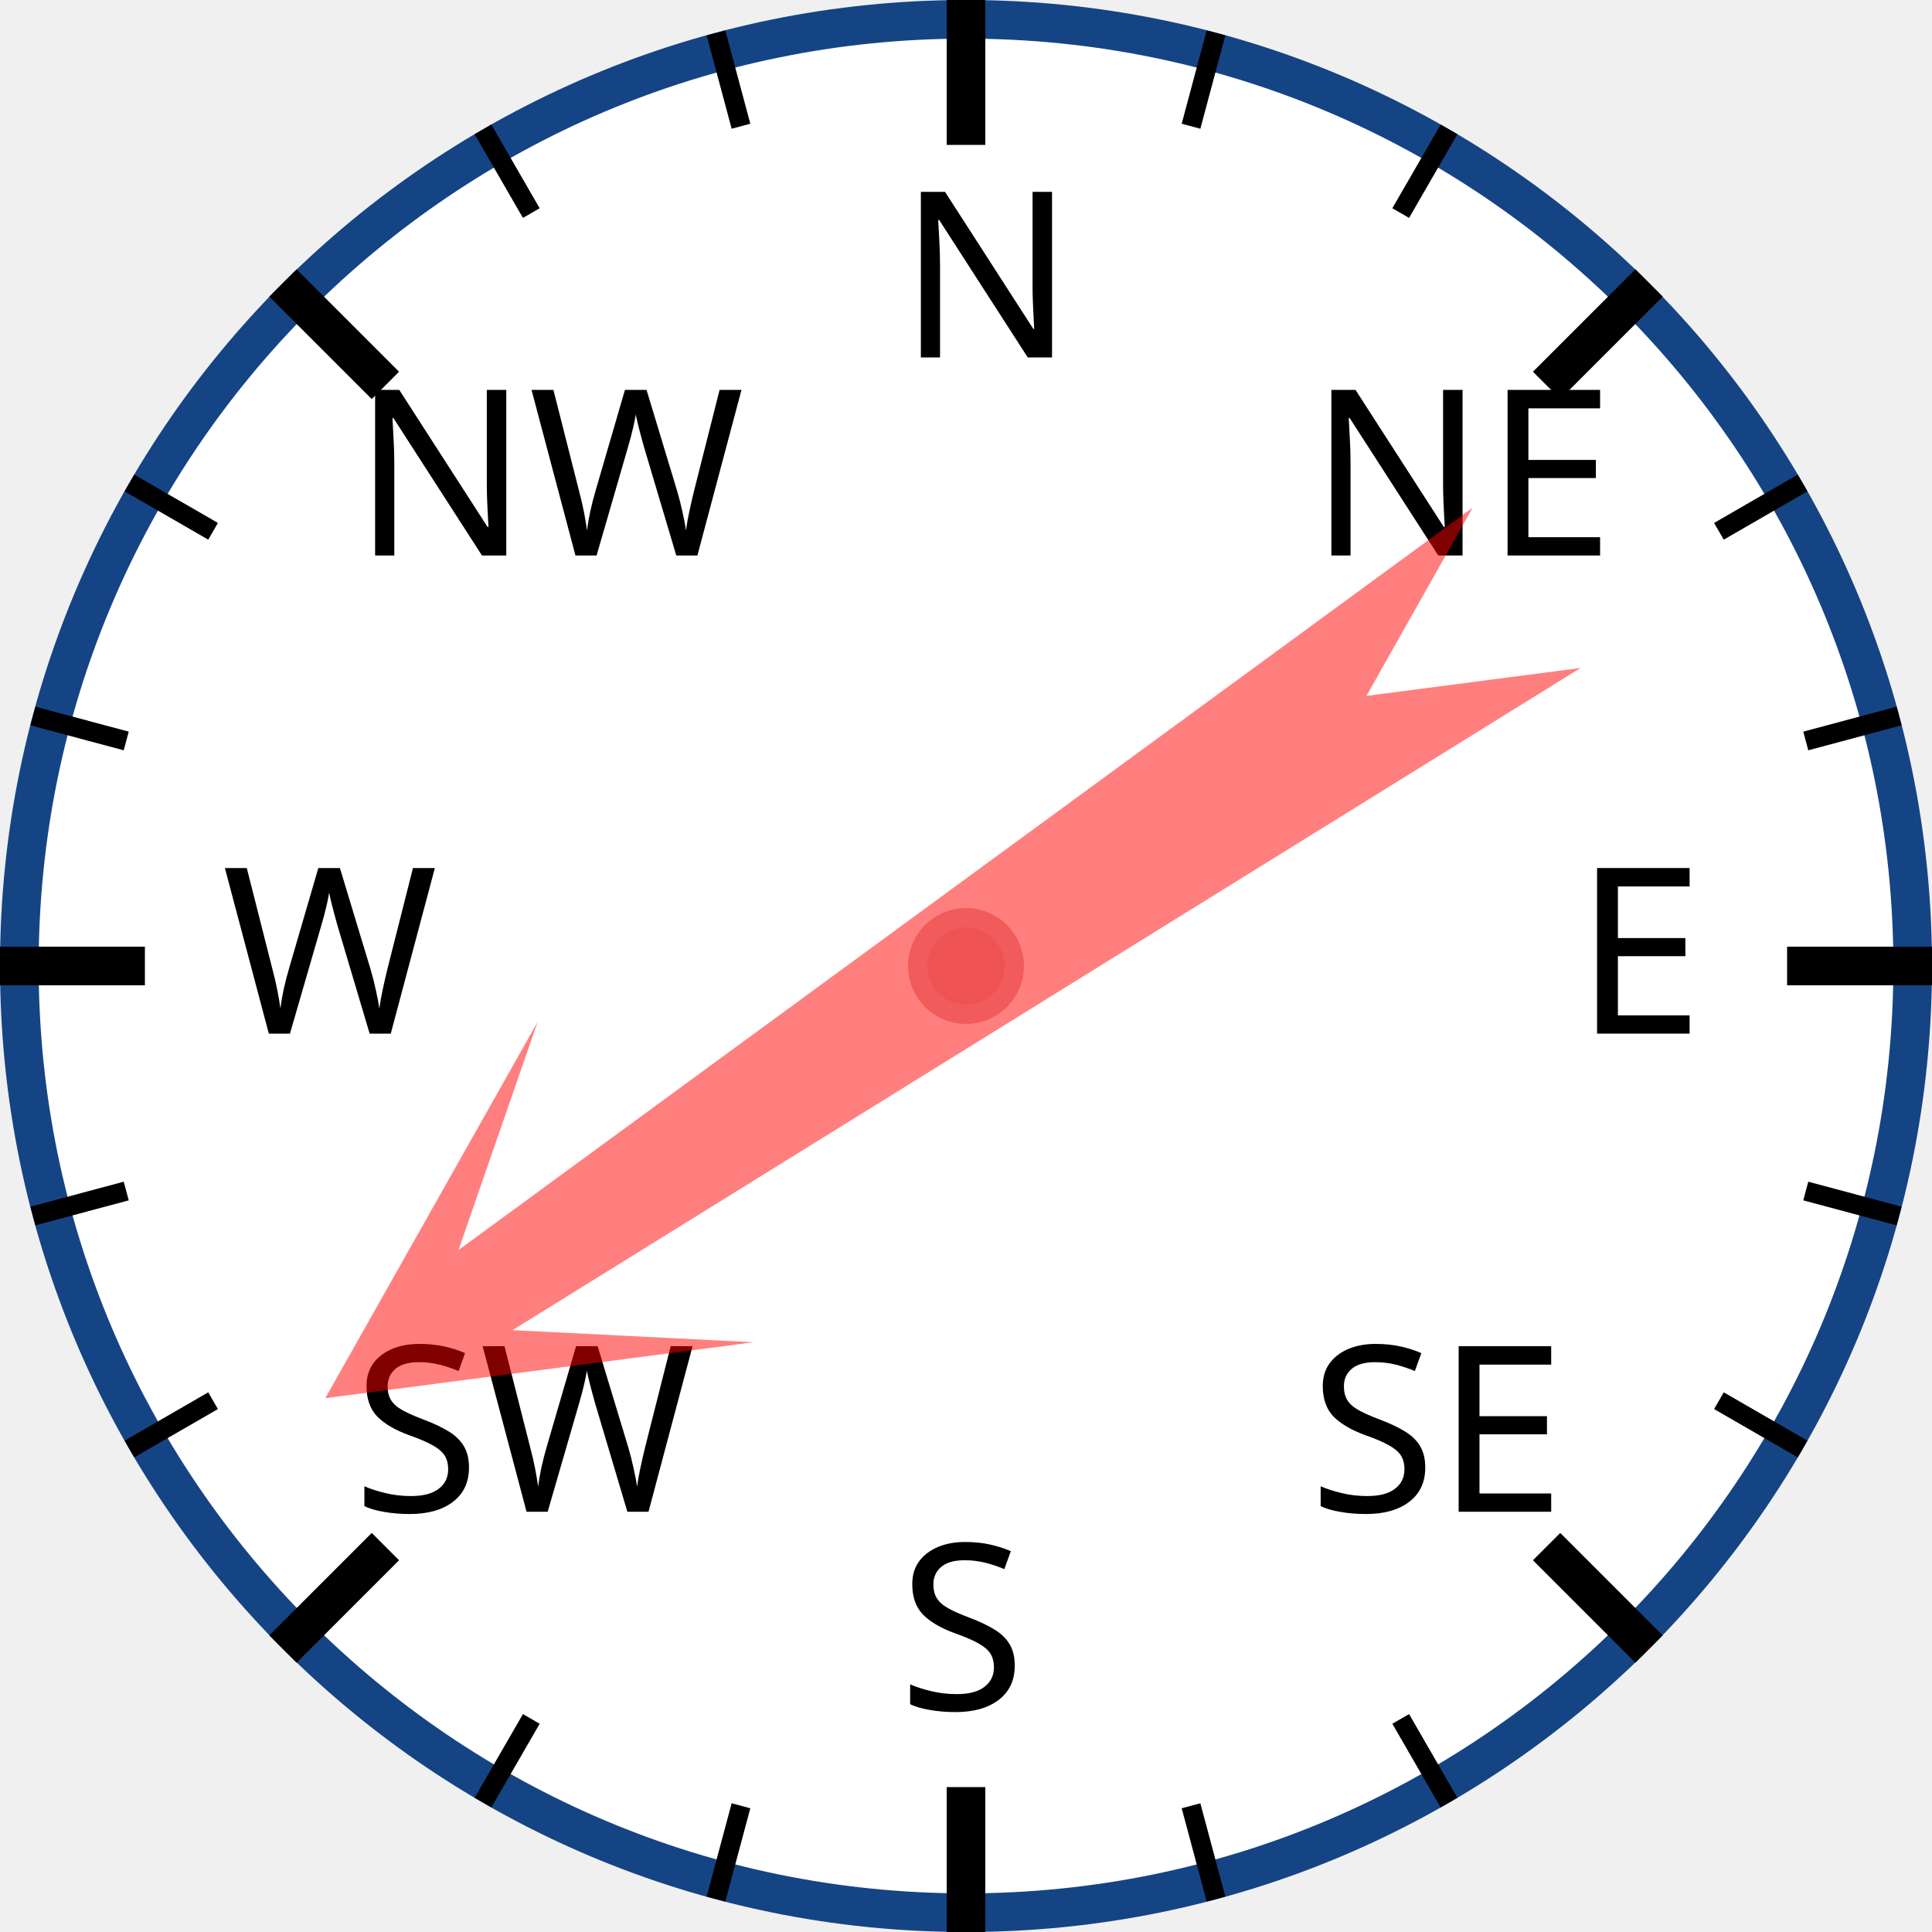
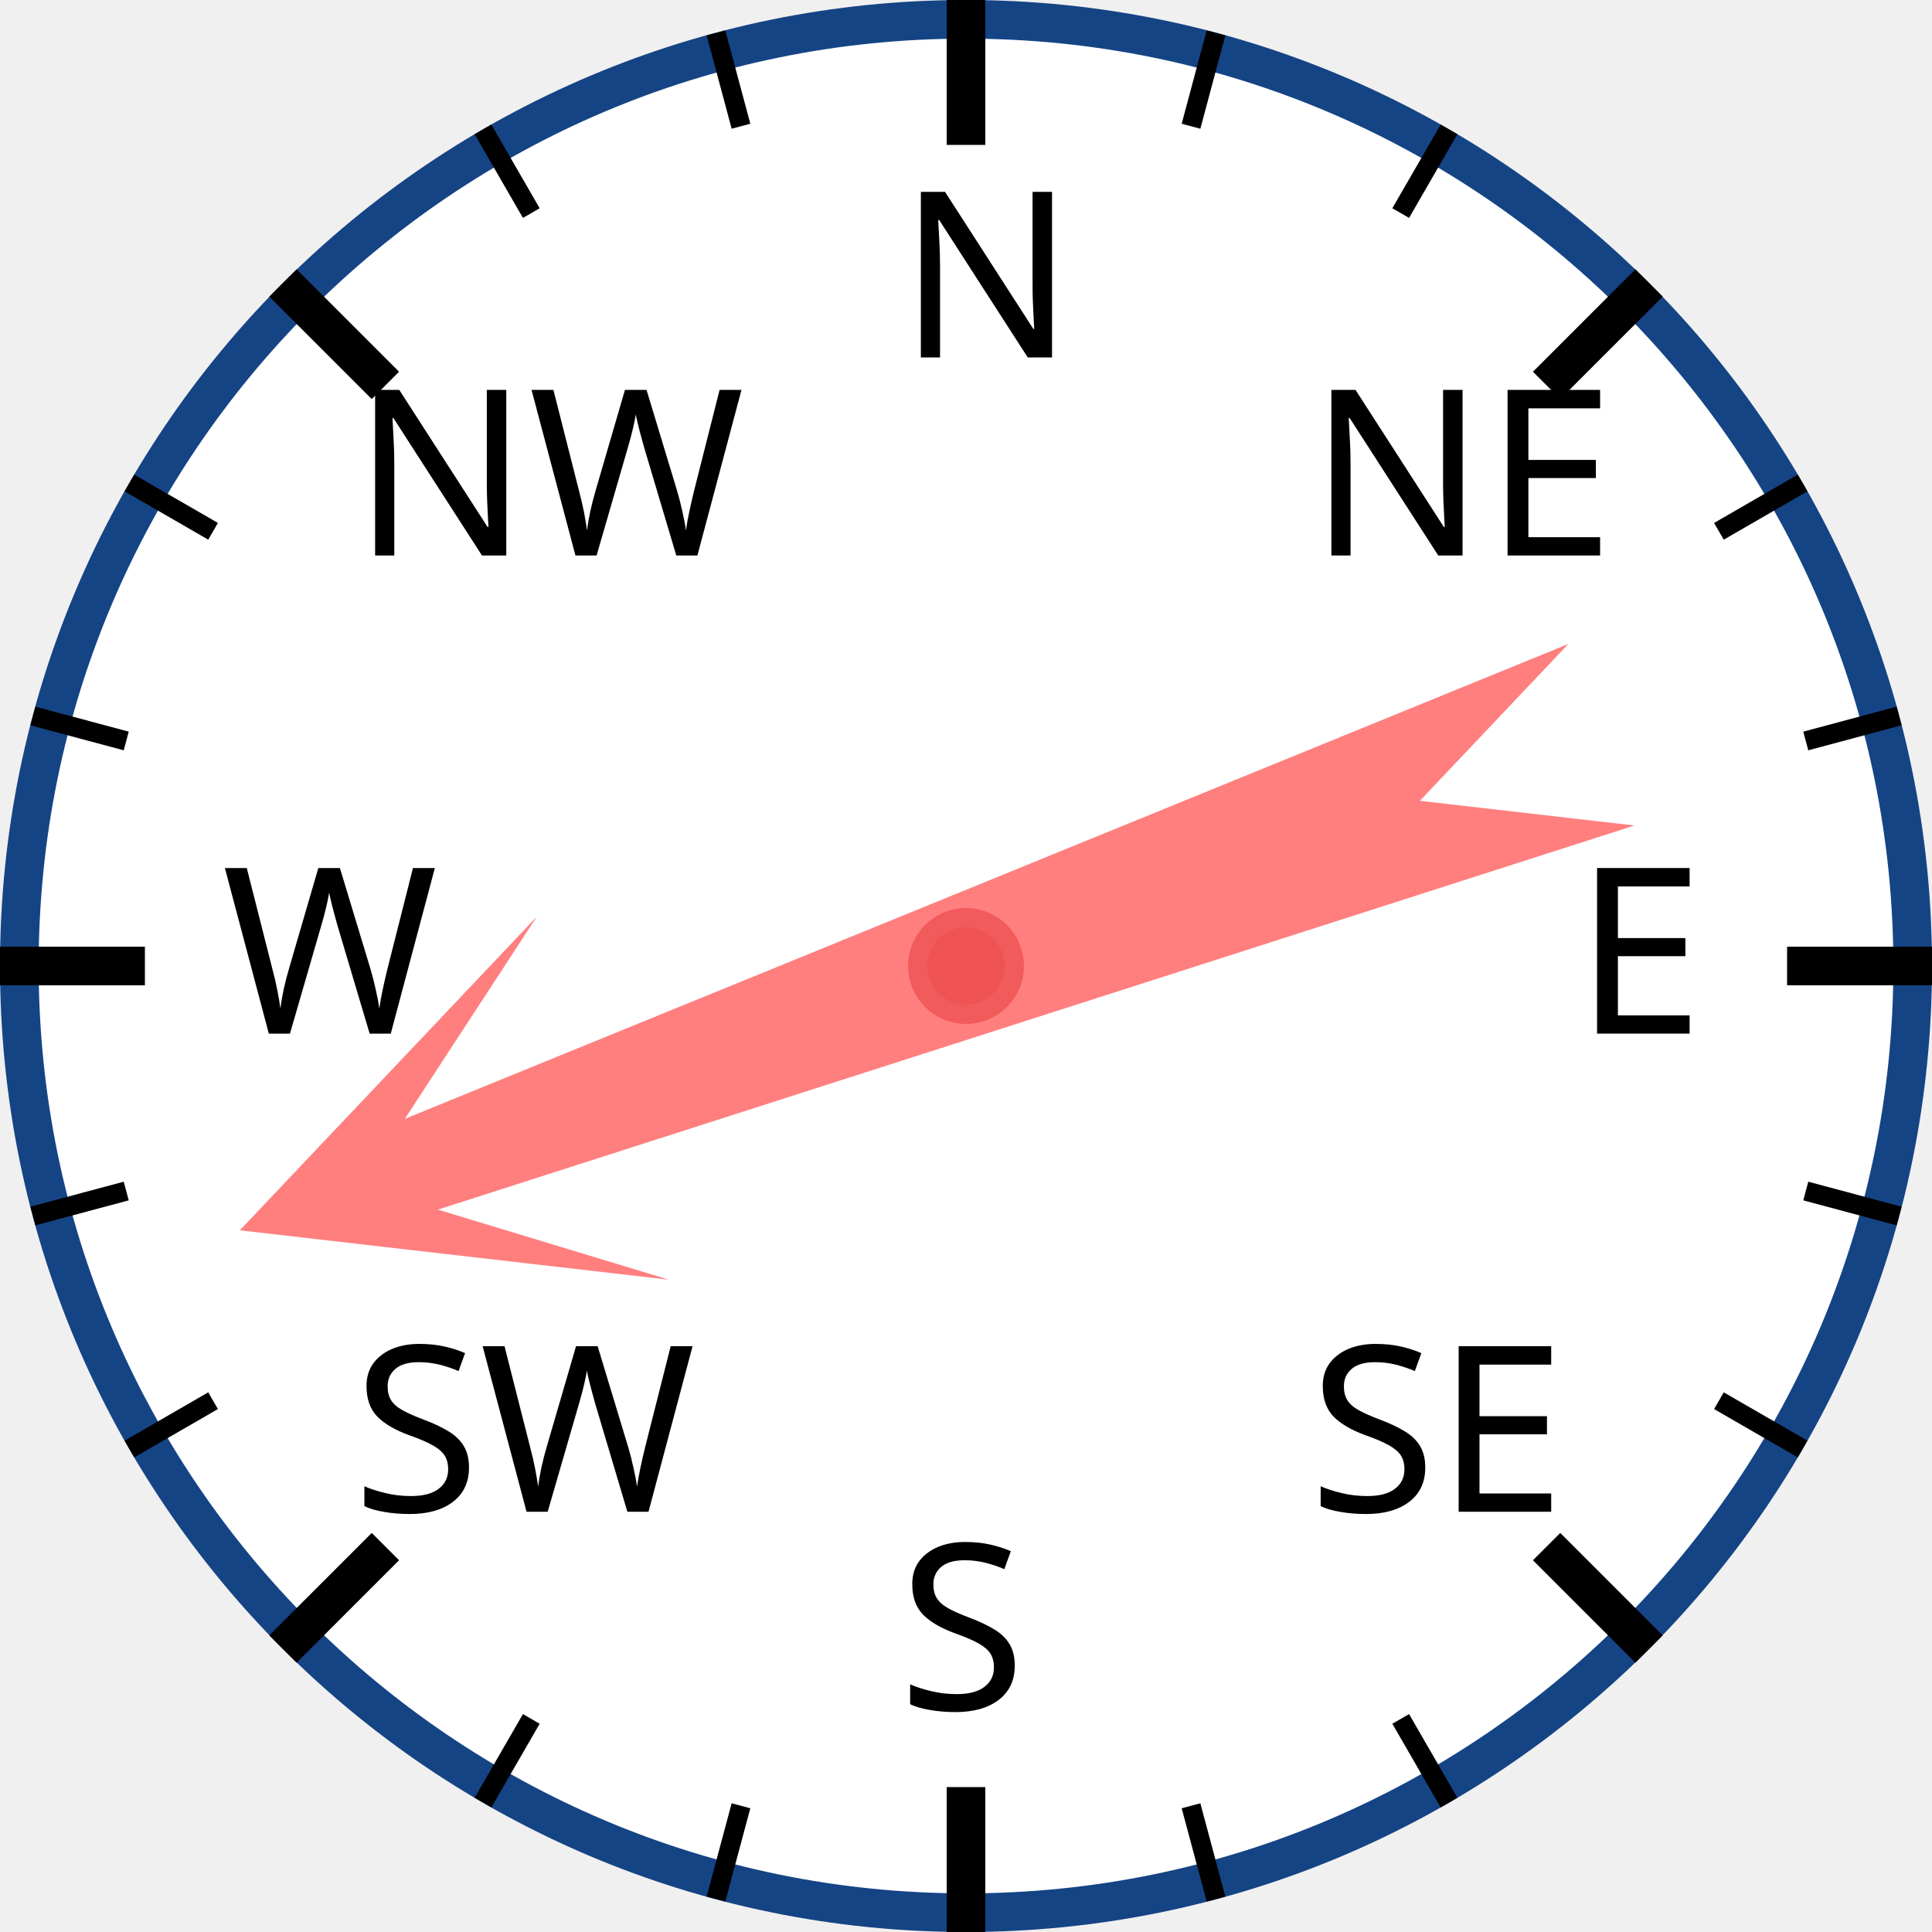
<svg xmlns="http://www.w3.org/2000/svg" width="120px" height="120px" viewBox="0 0 200 200">
  <circle cx="100" cy="100" r="98" style="fill: white; stroke: #154485; stroke-width: 4;" />
  <text x="93.0" y="37.0" style="font-family: sans-serif; font-size: 18pt;">N</text>
  <line x1="100.0" y1="0.0" x2="100.0" y2="15.0" style="stroke: black; stroke-width: 4;" />
  <line x1="74.118" y1="3.407" x2="76.706" y2="13.067" style="stroke: black; stroke-width: 2;" />
  <line x1="50" y1="13.397" x2="55" y2="22.058" style="stroke: black; stroke-width: 2;" />
  <text x="36.503" y="57.503" style="font-family: sans-serif; font-size: 18pt;">NW</text>
  <line x1="29.289" y1="29.289" x2="39.896" y2="39.896" style="stroke: black; stroke-width: 4;" />
  <line x1="13.397" y1="50" x2="22.058" y2="55" style="stroke: black; stroke-width: 2;" />
  <line x1="3.407" y1="74.118" x2="13.067" y2="76.706" style="stroke: black; stroke-width: 2;" />
  <text x="23.0" y="107.0" style="font-family: sans-serif; font-size: 18pt;">W</text>
  <line x1="0.0" y1="100.0" x2="15.0" y2="100.0" style="stroke: black; stroke-width: 4;" />
  <line x1="3.407" y1="125.882" x2="13.067" y2="123.294" style="stroke: black; stroke-width: 2;" />
  <line x1="13.397" y1="150" x2="22.058" y2="145" style="stroke: black; stroke-width: 2;" />
  <text x="36.503" y="156.497" style="font-family: sans-serif; font-size: 18pt;">SW</text>
  <line x1="29.289" y1="170.711" x2="39.896" y2="160.104" style="stroke: black; stroke-width: 4;" />
  <line x1="50" y1="186.603" x2="55" y2="177.942" style="stroke: black; stroke-width: 2;" />
  <line x1="74.118" y1="196.593" x2="76.706" y2="186.933" style="stroke: black; stroke-width: 2;" />
  <text x="93" y="177.0" style="font-family: sans-serif; font-size: 18pt;">S</text>
  <line x1="100" y1="200.0" x2="100" y2="185.0" style="stroke: black; stroke-width: 4;" />
  <line x1="125.882" y1="196.593" x2="123.294" y2="186.933" style="stroke: black; stroke-width: 2;" />
  <line x1="150.0" y1="186.603" x2="145.0" y2="177.942" style="stroke: black; stroke-width: 2;" />
  <text x="135.497" y="156.497" style="font-family: sans-serif; font-size: 18pt;">SE</text>
  <line x1="170.711" y1="170.711" x2="160.104" y2="160.104" style="stroke: black; stroke-width: 4;" />
  <line x1="186.603" y1="150" x2="177.942" y2="145" style="stroke: black; stroke-width: 2;" />
  <line x1="196.593" y1="125.882" x2="186.933" y2="123.294" style="stroke: black; stroke-width: 2;" />
  <text x="163.0" y="107" style="font-family: sans-serif; font-size: 18pt;">E</text>
  <line x1="200.0" y1="100" x2="185.0" y2="100" style="stroke: black; stroke-width: 4;" />
  <line x1="196.593" y1="74.118" x2="186.933" y2="76.706" style="stroke: black; stroke-width: 2;" />
  <line x1="186.603" y1="50" x2="177.942" y2="55" style="stroke: black; stroke-width: 2;" />
  <text x="135.497" y="57.503" style="font-family: sans-serif; font-size: 18pt;">NE</text>
  <line x1="170.711" y1="29.289" x2="160.104" y2="39.896" style="stroke: black; stroke-width: 4;" />
  <line x1="150" y1="13.397" x2="145" y2="22.058" style="stroke: black; stroke-width: 2;" />
  <line x1="125.882" y1="3.407" x2="123.294" y2="13.067" style="stroke: black; stroke-width: 2;" />
-   <polygon points="100 20 120 60 105 40 110 170 100 150 90 170 95 40 80 60" style="fill: red; fill-opacity: 0.5;" transform="rotate(236,100,100)" />
+   <polygon points="100 20 120 60 105 40 110 170 100 150 90 170 95 40 80 60" style="fill: red; fill-opacity: 0.5;" transform="rotate(250,100,100)" />
  <circle cx="100" cy="100" r="5" style="fill: #EE5252; stroke: #F25B5B; stroke-width: 2;" />
</svg>
